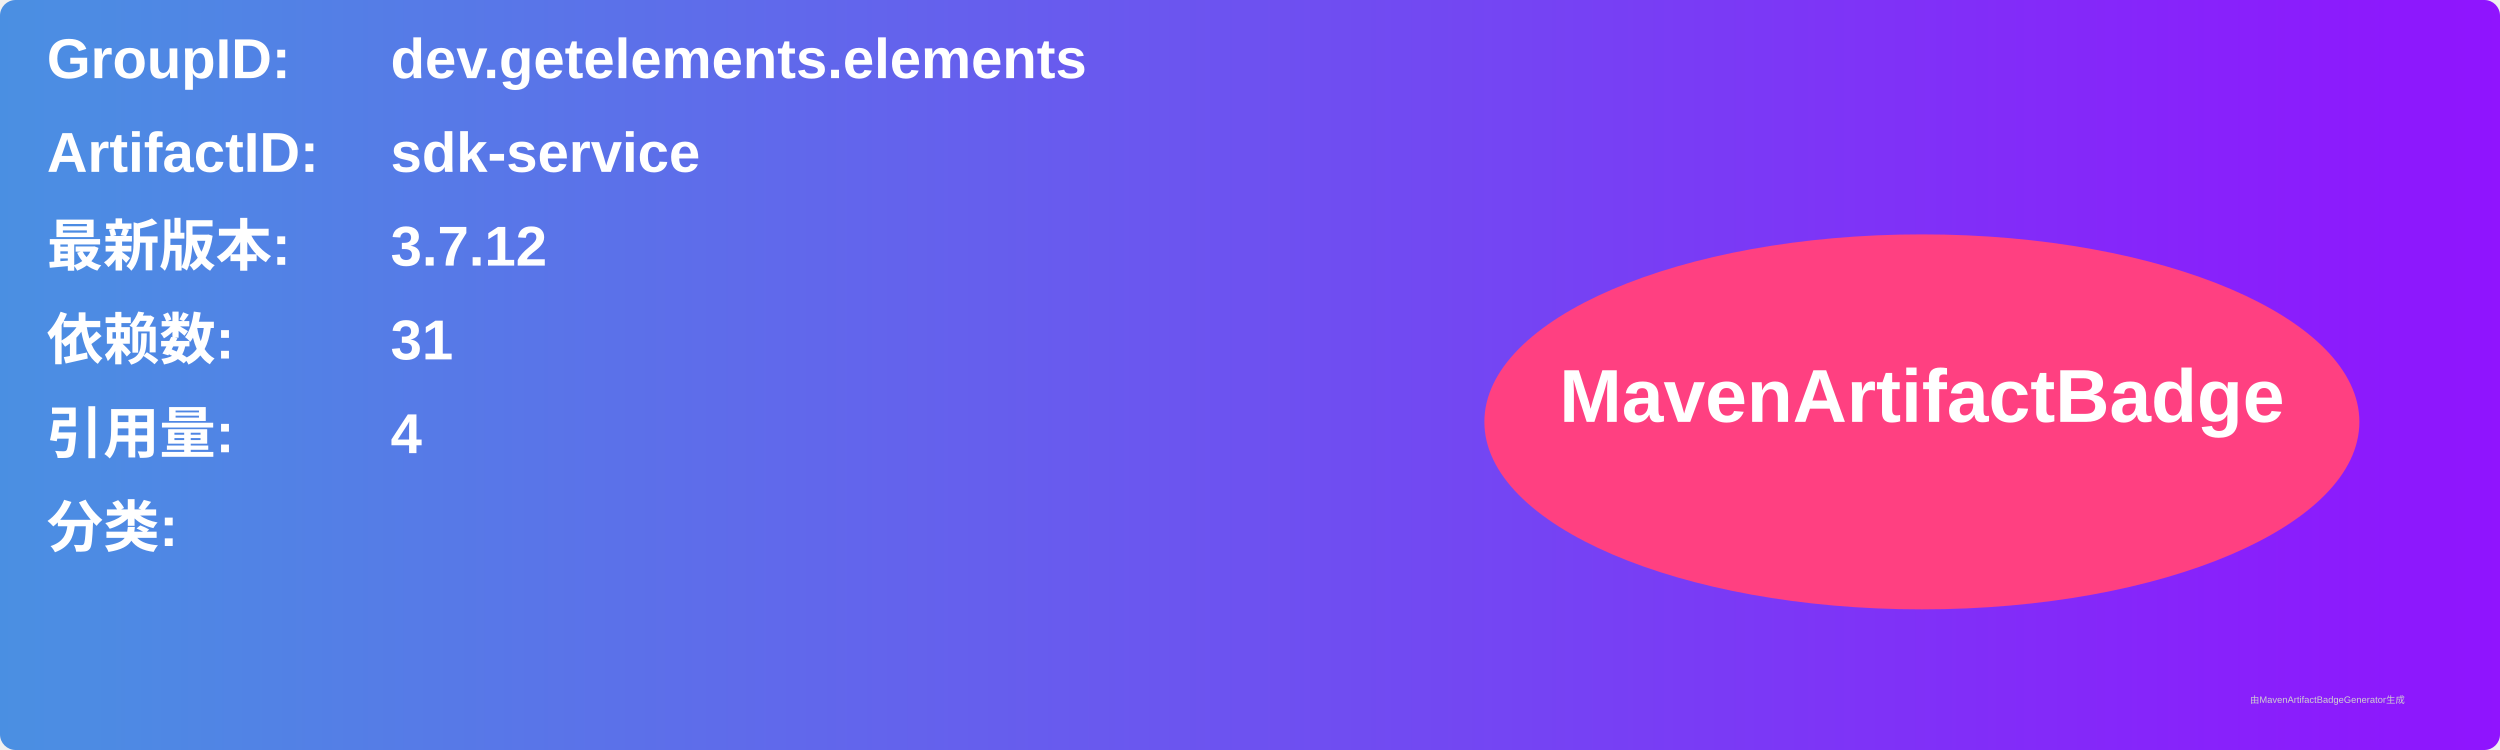
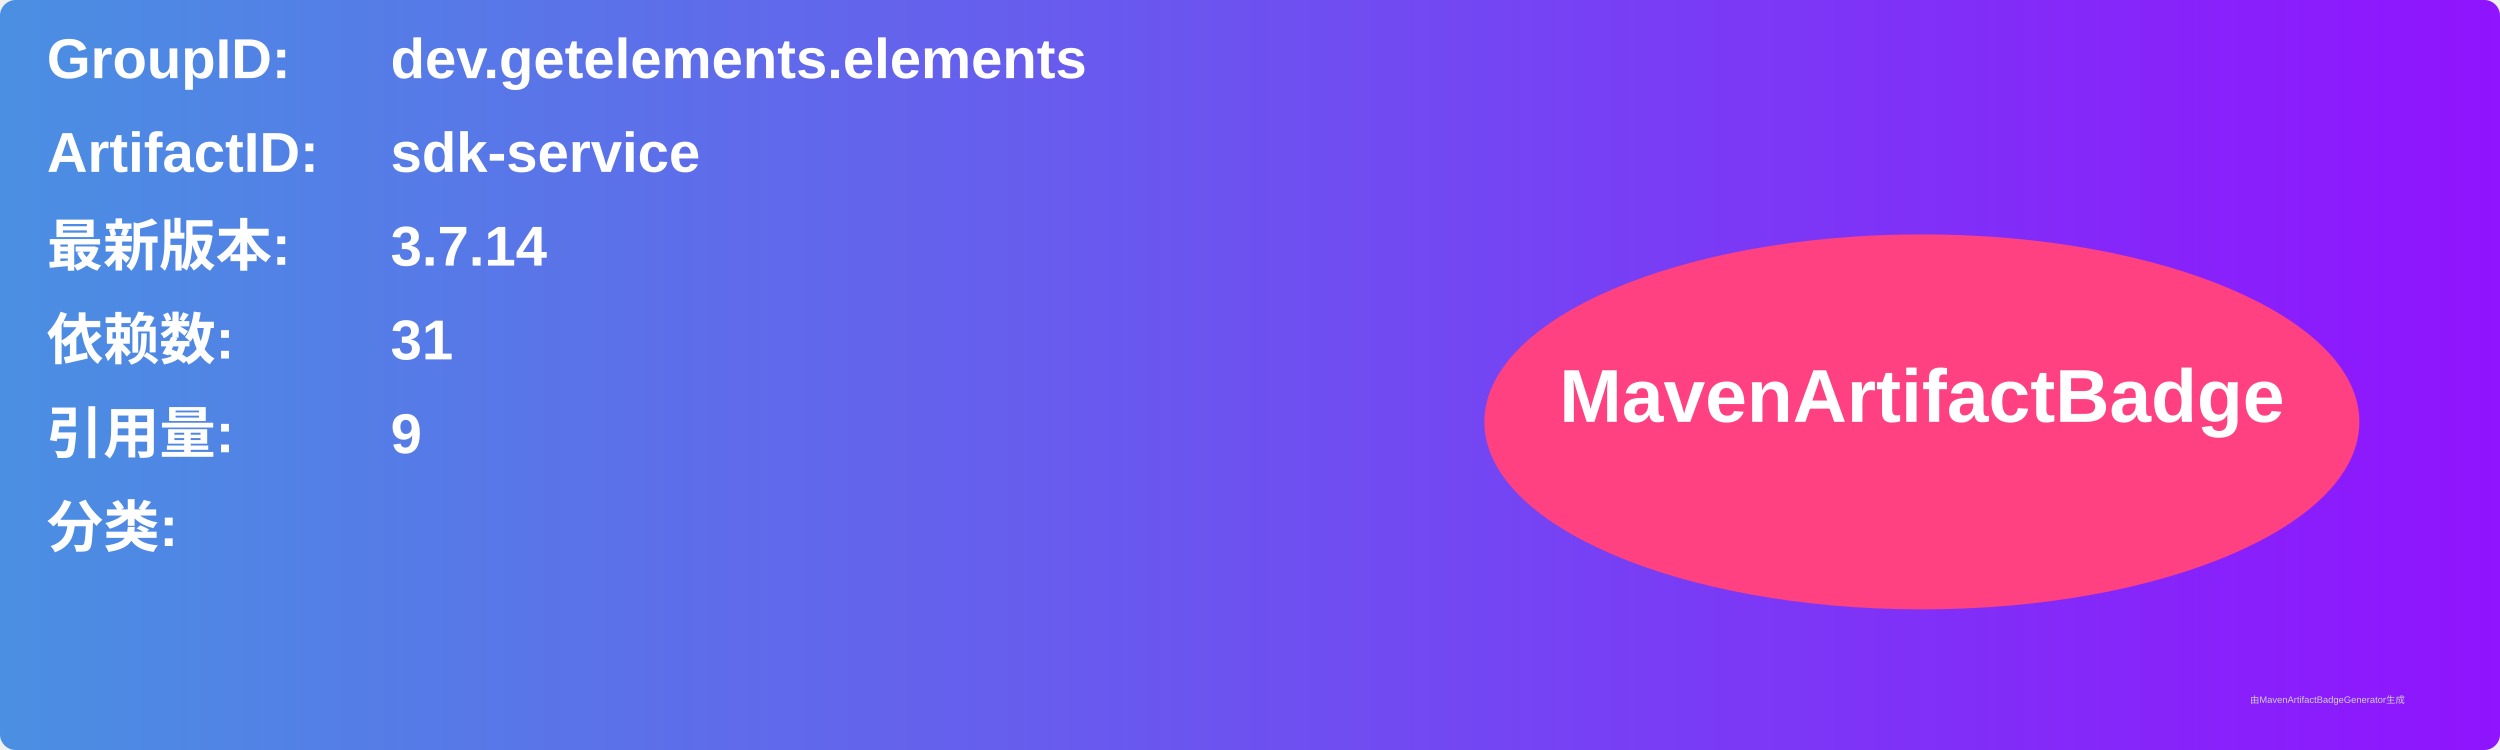
<svg xmlns="http://www.w3.org/2000/svg" width="800" height="240" viewBox="0 0 800 240">
  <linearGradient id="grad" x1="0%" y1="0%" x2="100%" y2="0%">
    <stop offset="0%" stop-color="#4a90e2" />
    <stop offset="100%" stop-color="#9013fe" />
  </linearGradient>
  <rect width="100%" height="100%" rx="5" ry="5" fill="url(#grad)" />
  <g transform="translate(15, 15)">
    <text x="0" y="10" font-family="Arial" font-size="18" fill="white" font-weight="bold" width="260">GroupID:</text>
    <text x="110" y="10" font-family="Arial" font-size="18" fill="white" font-weight="bold" width="460">dev.getelements.elements</text>
    <text x="0" y="40" font-family="Arial" font-size="18" fill="white" font-weight="bold" width="260">ArtifactID:</text>
    <text x="110" y="40" font-family="Arial" font-size="18" fill="white" font-weight="bold" width="460">sdk-service</text>
    <text x="0" y="70" font-family="Arial" font-size="18" fill="white" font-weight="bold">最新版本:</text>
    <text x="110" y="70" font-family="Arial" font-size="18" fill="white" font-weight="bold">
-       <tspan font-weight="bold">3.7.12</tspan>
+       <tspan font-weight="bold">3.7.14</tspan>
    </text>
    <text x="0" y="100" font-family="Arial" font-size="18" fill="white" font-weight="bold">依赖数: </text>
    <text x="110" y="100" font-family="Arial" font-size="18" fill="white">
      <tspan font-weight="bold">31</tspan>
    </text>
    <text x="0" y="130" font-family="Arial" font-size="18" fill="white" font-weight="bold">引用量: </text>
    <text x="110" y="130" font-family="Arial" font-size="18" fill="white">
-       <tspan font-weight="bold">4</tspan>
+       <tspan font-weight="bold">9</tspan>
    </text>
    <text x="0" y="160" font-family="Arial" font-size="18" fill="white" font-weight="bold">分类:</text>
    <text x="10" y="190" font-family="Arial" font-size="10" fill="white">
      <tspan font-weight="bold" />
    </text>
    <ellipse cx="600" cy="120" rx="140" ry="60" fill="#ff4081" />
    <text x="600" y="120" text-anchor="middle" font-family="Arial" font-size="24" fill="white" font-weight="bold">MavenArtifactBadge</text>
  </g>
  <text x="720" y="225" font-family="Arial" font-size="3" fill="#d0d0d0">由MavenArtifactBadgeGenerator生成</text>
</svg>
